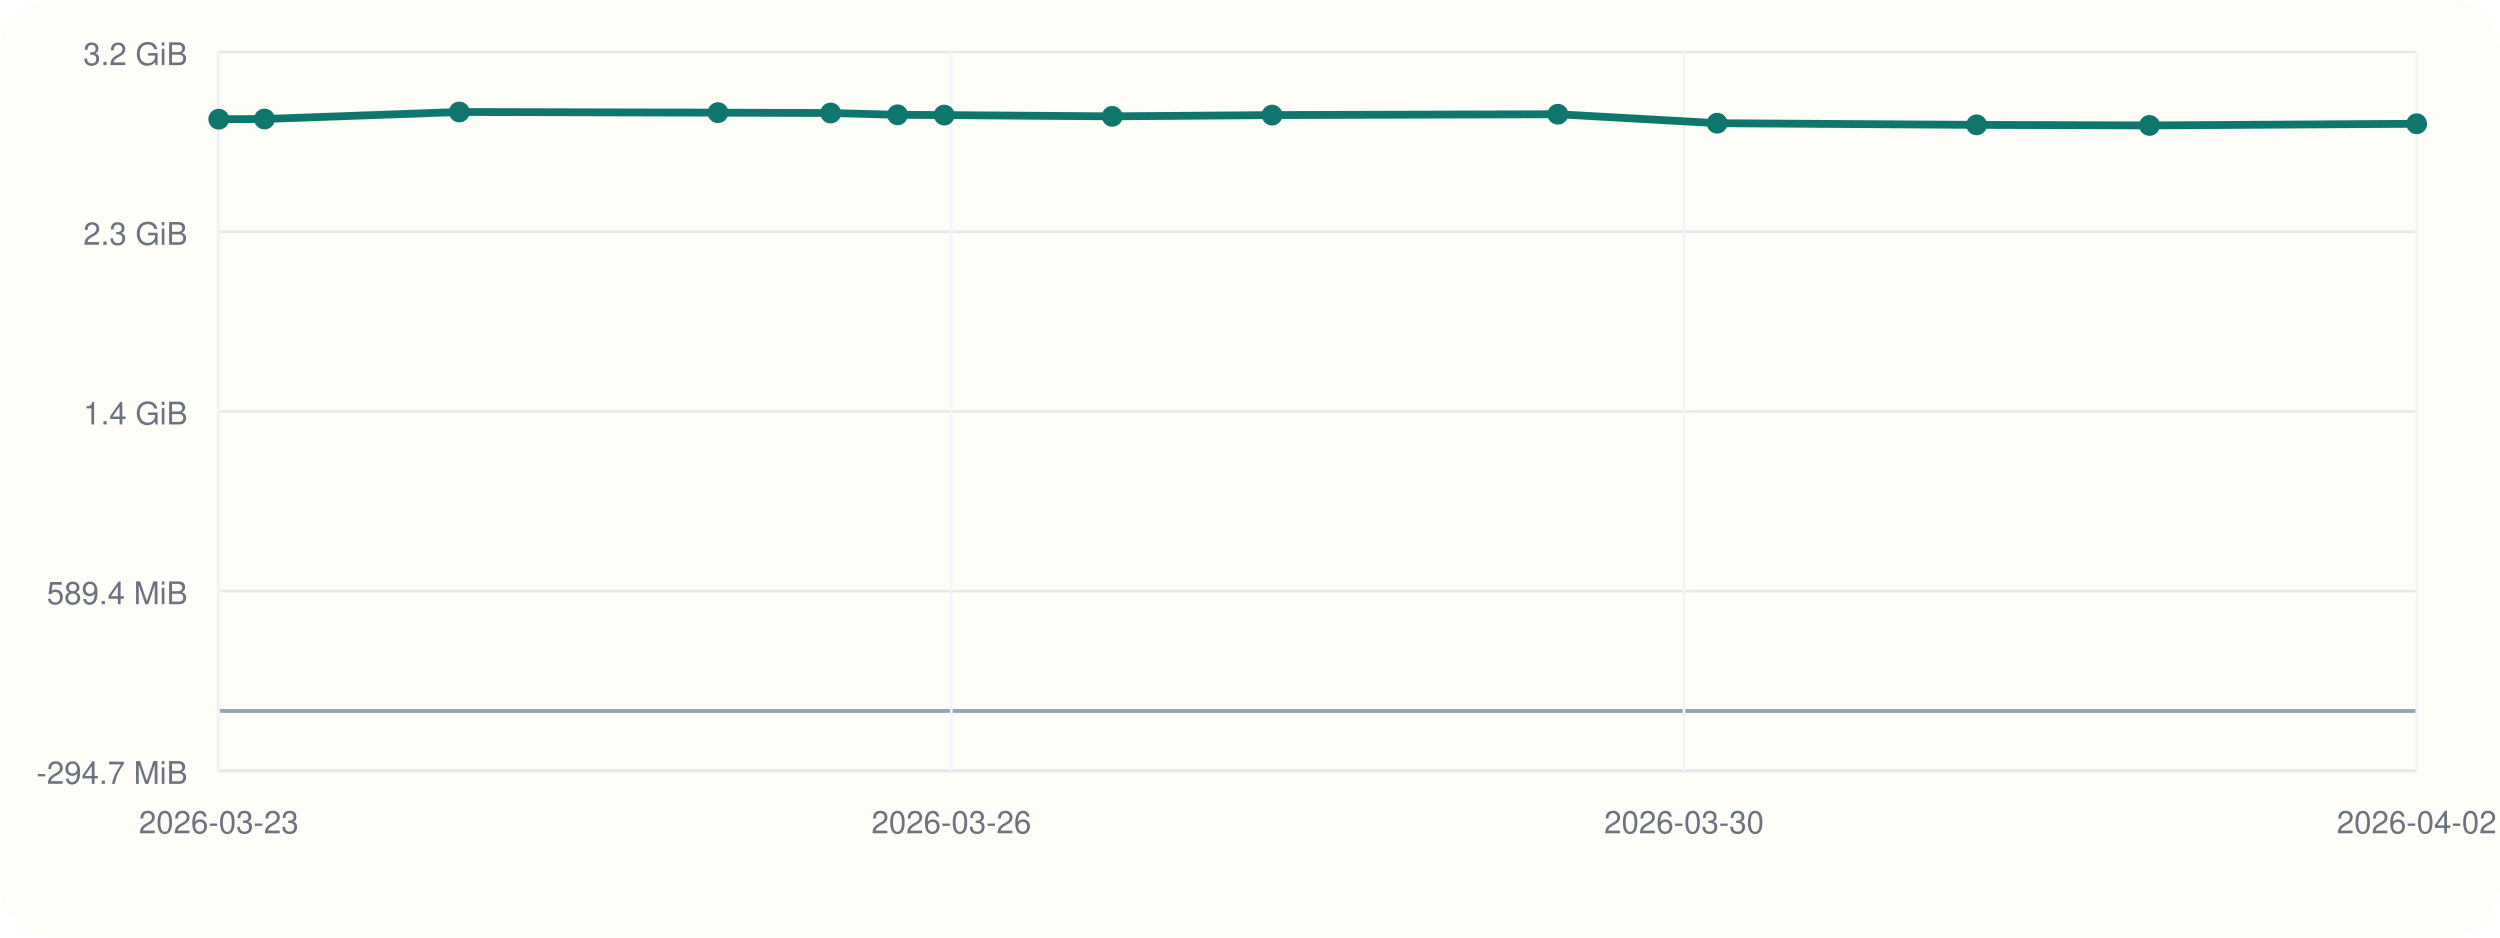
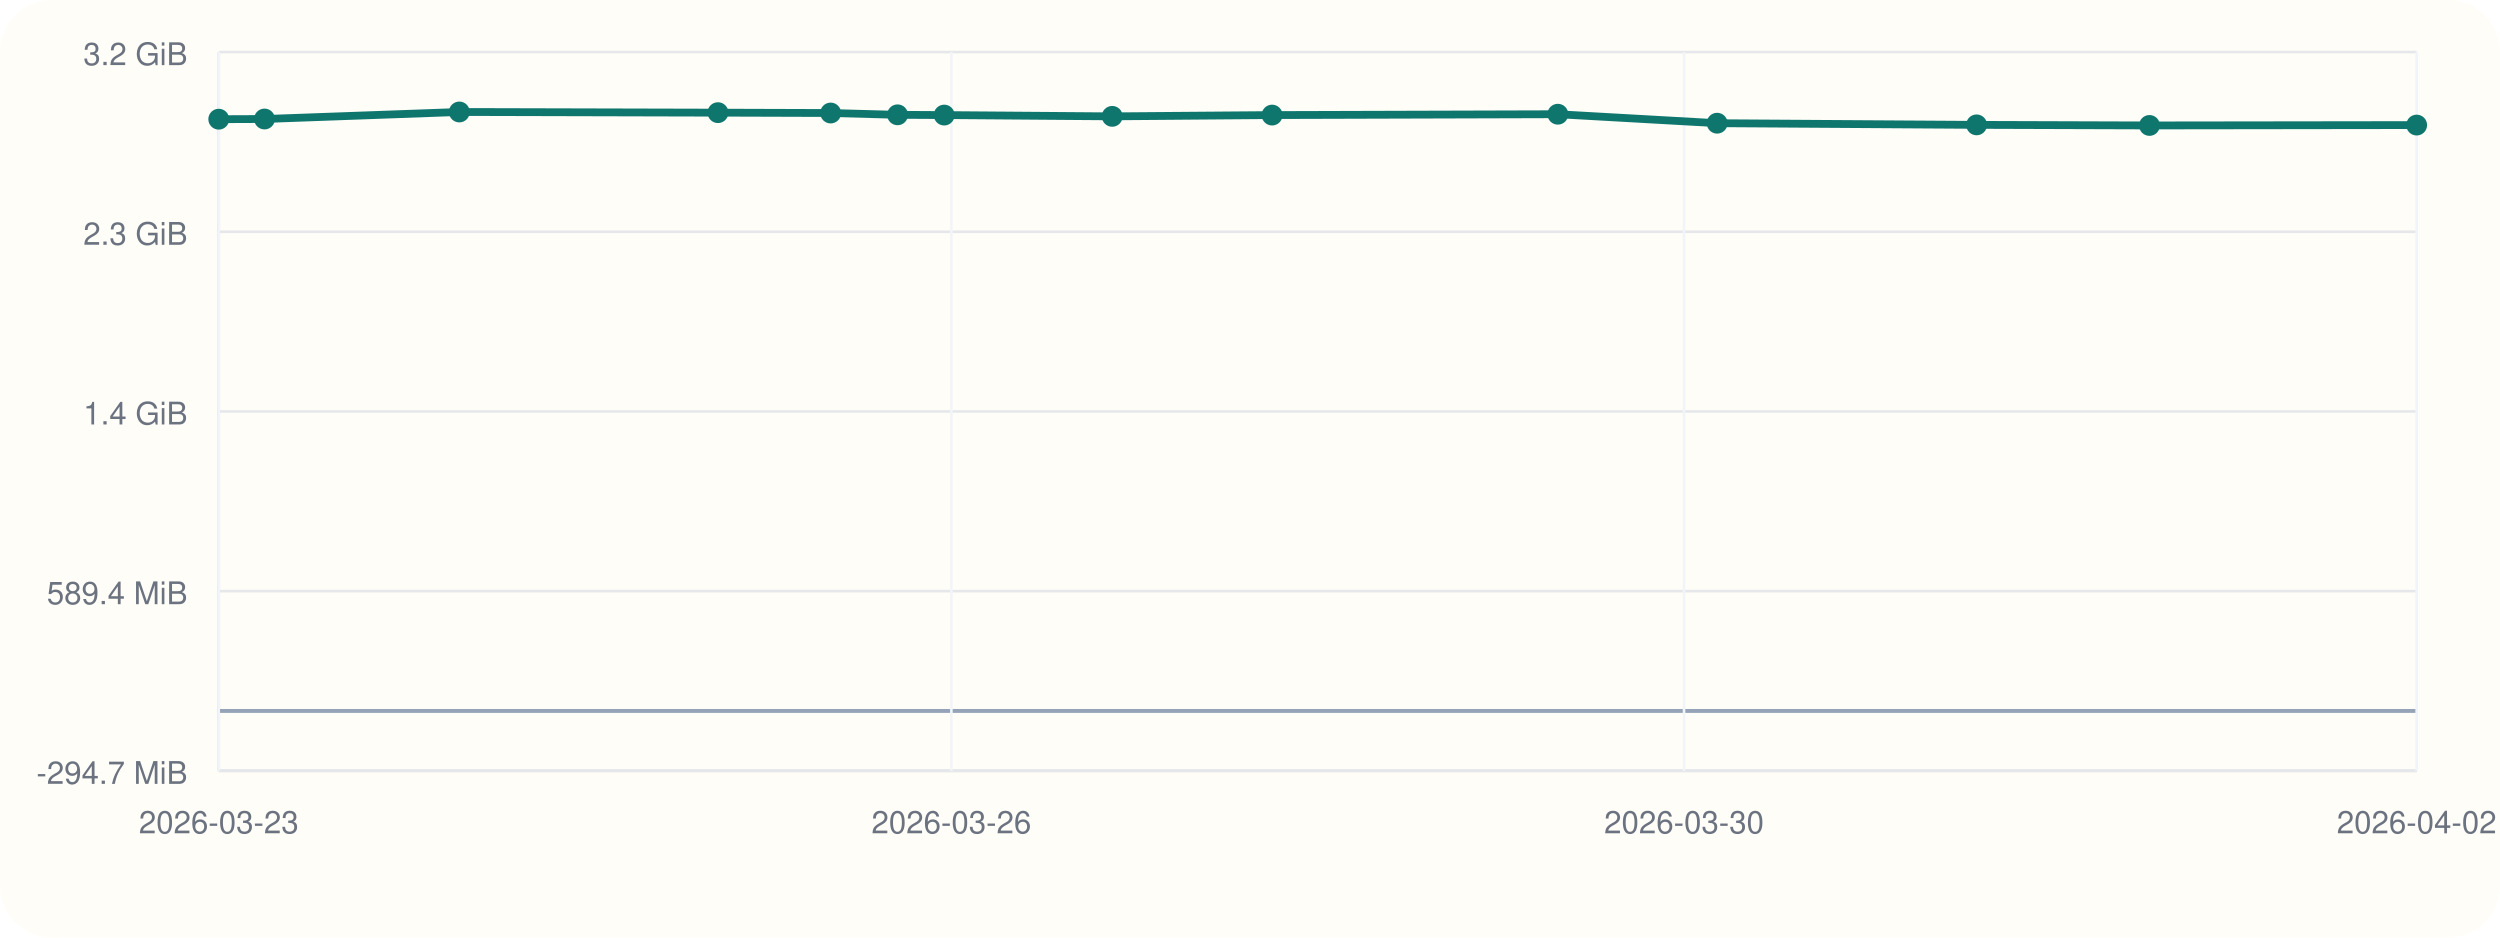
<svg xmlns="http://www.w3.org/2000/svg" viewBox="0 0 960 360">
  <rect width="960" height="360" rx="20" fill="#fffdf7" />
  <line x1="84" y1="296" x2="928" y2="296" stroke="#cbd5e1" stroke-width="1" />
  <line x1="84" y1="20" x2="84" y2="296" stroke="#cbd5e1" stroke-width="1" />
  <line x1="84" y1="273.00" x2="928" y2="273.00" stroke="#94a3b8" stroke-width="1.5" />
  <line x1="84" y1="296.00" x2="928" y2="296.00" stroke="#e5e7eb" stroke-width="1" />
  <text x="72" y="301.00" text-anchor="end" font-size="12" font-family="Helvetica, Arial, sans-serif" fill="#6b7280">-294.7 MiB</text>
  <line x1="84" y1="227.00" x2="928" y2="227.00" stroke="#e5e7eb" stroke-width="1" />
  <text x="72" y="232.00" text-anchor="end" font-size="12" font-family="Helvetica, Arial, sans-serif" fill="#6b7280">589.4 MiB</text>
  <line x1="84" y1="158.00" x2="928" y2="158.00" stroke="#e5e7eb" stroke-width="1" />
  <text x="72" y="163.00" text-anchor="end" font-size="12" font-family="Helvetica, Arial, sans-serif" fill="#6b7280">1.4 GiB</text>
  <line x1="84" y1="89.00" x2="928" y2="89.00" stroke="#e5e7eb" stroke-width="1" />
  <text x="72" y="94.00" text-anchor="end" font-size="12" font-family="Helvetica, Arial, sans-serif" fill="#6b7280">2.3 GiB</text>
  <line x1="84" y1="20.00" x2="928" y2="20.00" stroke="#e5e7eb" stroke-width="1" />
  <text x="72" y="25.00" text-anchor="end" font-size="12" font-family="Helvetica, Arial, sans-serif" fill="#6b7280">3.2 GiB</text>
  <line x1="84.00" y1="20" x2="84.00" y2="296" stroke="#f1f5f9" stroke-width="1" />
  <text x="84.00" y="320" text-anchor="middle" font-size="12" font-family="Helvetica, Arial, sans-serif" fill="#6b7280">2026-03-23</text>
  <line x1="365.33" y1="20" x2="365.33" y2="296" stroke="#f1f5f9" stroke-width="1" />
  <text x="365.33" y="320" text-anchor="middle" font-size="12" font-family="Helvetica, Arial, sans-serif" fill="#6b7280">2026-03-26</text>
  <line x1="646.67" y1="20" x2="646.67" y2="296" stroke="#f1f5f9" stroke-width="1" />
  <text x="646.67" y="320" text-anchor="middle" font-size="12" font-family="Helvetica, Arial, sans-serif" fill="#6b7280">2026-03-30</text>
  <line x1="928.00" y1="20" x2="928.00" y2="296" stroke="#f1f5f9" stroke-width="1" />
  <text x="928.00" y="320" text-anchor="middle" font-size="12" font-family="Helvetica, Arial, sans-serif" fill="#6b7280">2026-04-02</text>
-   <polyline fill="none" stroke="#0f766e" stroke-width="3" points="84.00,45.77 101.57,45.70 176.38,43.00 275.69,43.26 318.97,43.40 344.66,44.09 362.57,44.19 427.09,44.68 488.48,44.19 598.21,43.86 659.38,47.31 759.01,47.95 825.40,48.17 928.00,47.53" />
+   <polyline fill="none" stroke="#0f766e" stroke-width="3" points="84.00,45.77 101.57,45.70 176.38,43.00 275.69,43.26 318.97,43.40 344.66,44.09 362.57,44.19 427.09,44.68 488.48,44.19 598.21,43.86 659.38,47.31 759.01,47.95 825.40,48.17 928.00,48.03" />
  <circle cx="84.00" cy="45.77" r="4" fill="#0f766e" />
  <circle cx="101.57" cy="45.70" r="4" fill="#0f766e" />
  <circle cx="176.38" cy="43.00" r="4" fill="#0f766e" />
  <circle cx="275.69" cy="43.26" r="4" fill="#0f766e" />
  <circle cx="318.97" cy="43.40" r="4" fill="#0f766e" />
  <circle cx="344.66" cy="44.09" r="4" fill="#0f766e" />
  <circle cx="362.57" cy="44.19" r="4" fill="#0f766e" />
  <circle cx="427.09" cy="44.68" r="4" fill="#0f766e" />
  <circle cx="488.48" cy="44.19" r="4" fill="#0f766e" />
  <circle cx="598.21" cy="43.86" r="4" fill="#0f766e" />
  <circle cx="659.38" cy="47.31" r="4" fill="#0f766e" />
  <circle cx="759.01" cy="47.95" r="4" fill="#0f766e" />
  <circle cx="825.40" cy="48.17" r="4" fill="#0f766e" />
-   <circle cx="928.00" cy="47.53" r="4" fill="#0f766e" />
+   <circle cx="928.00" cy="48.03" r="4" fill="#0f766e" />
</svg>
